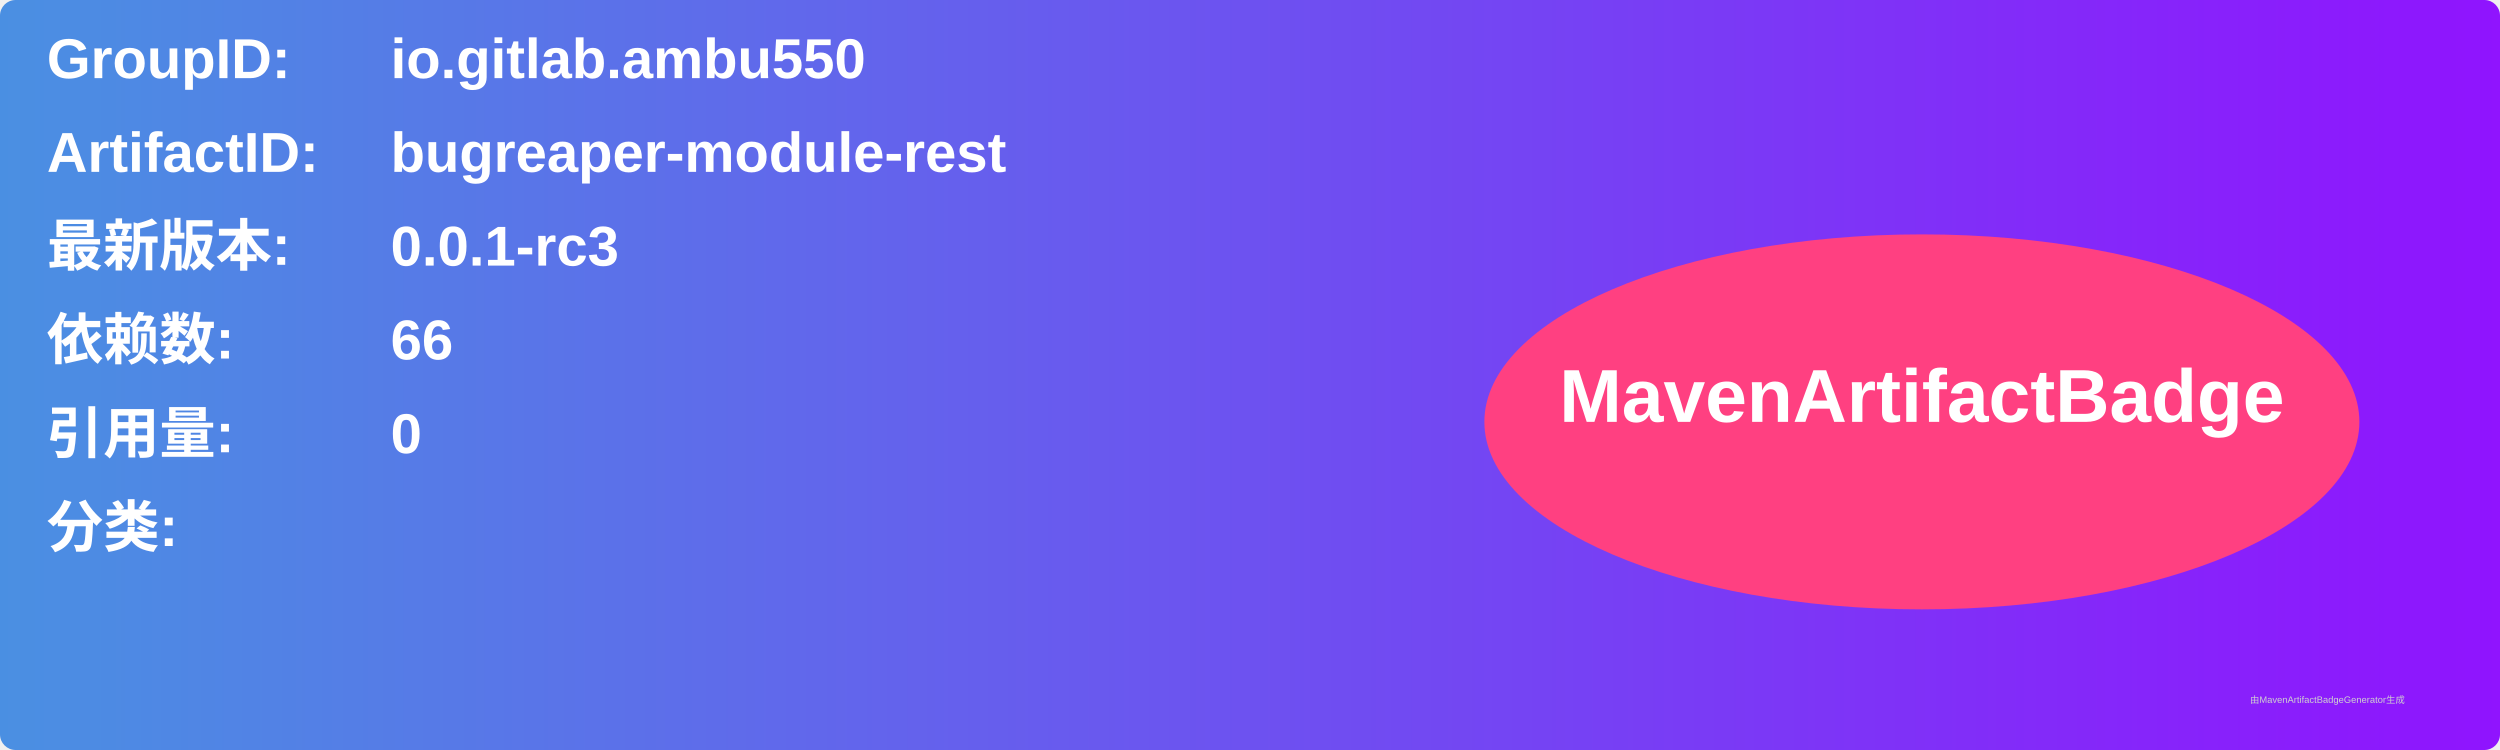
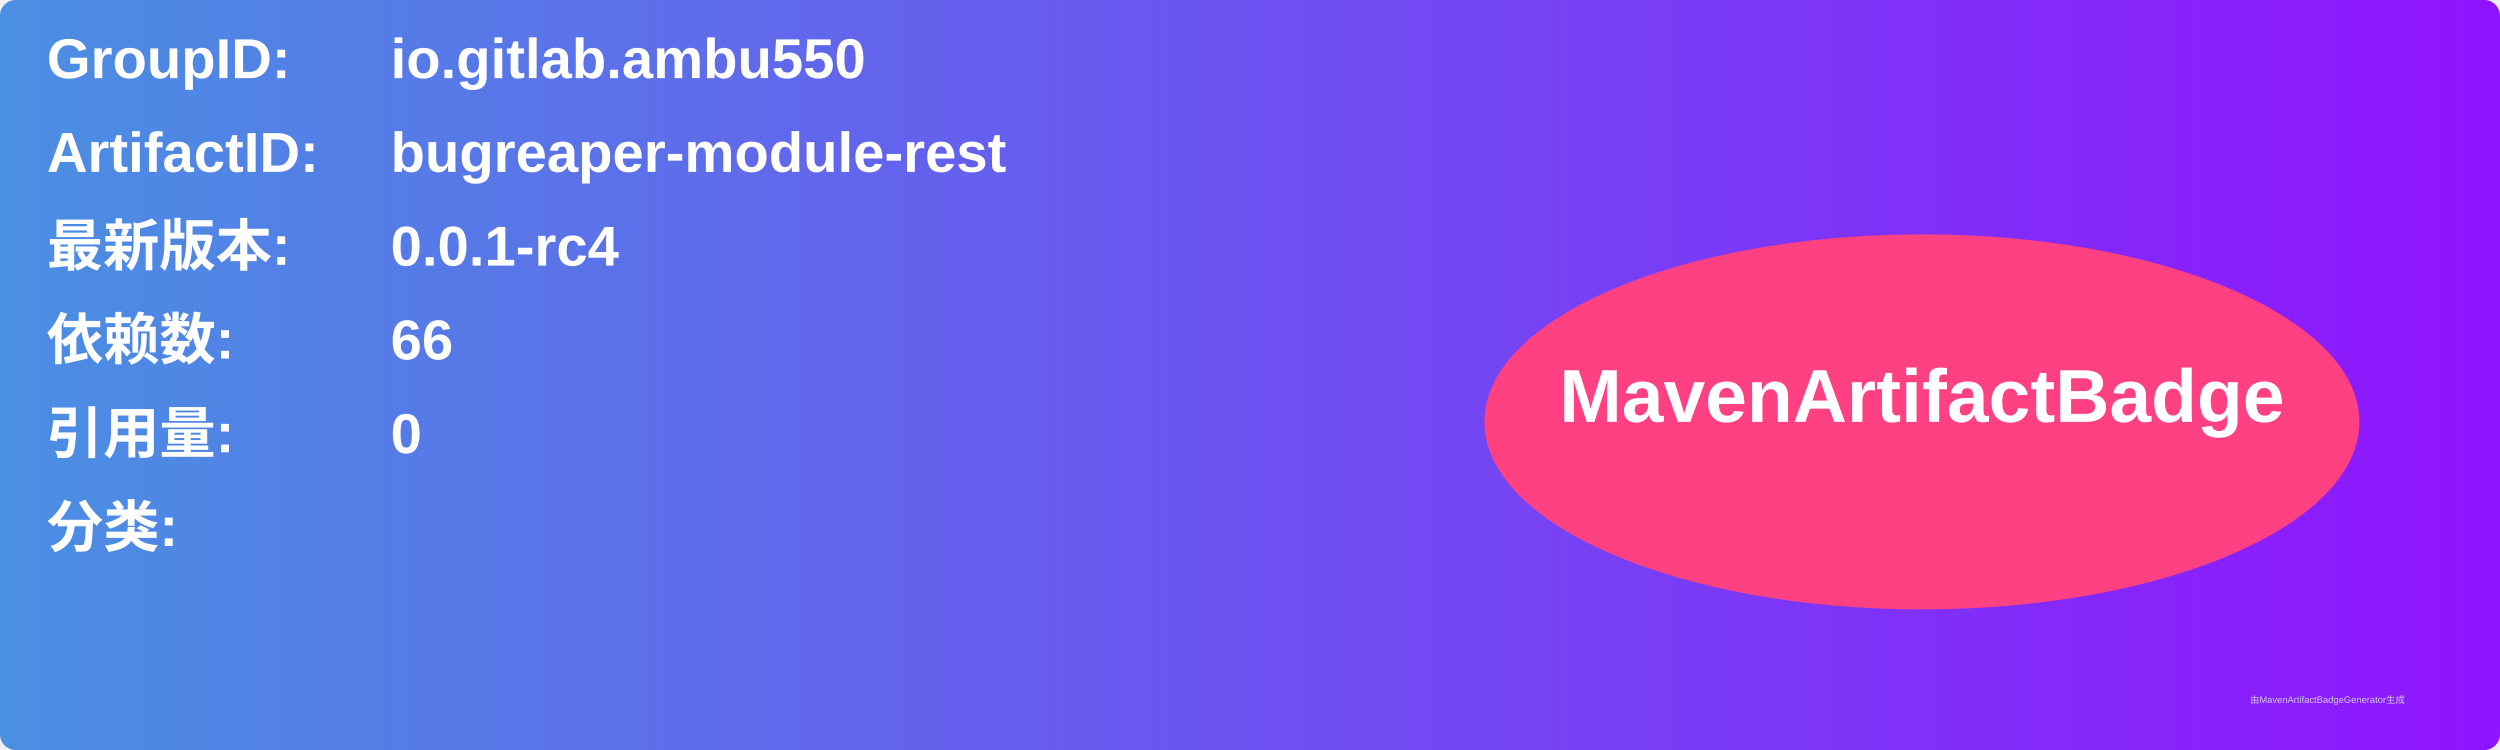
<svg xmlns="http://www.w3.org/2000/svg" width="800" height="240" viewBox="0 0 800 240">
  <linearGradient id="grad" x1="0%" y1="0%" x2="100%" y2="0%">
    <stop offset="0%" stop-color="#4a90e2" />
    <stop offset="100%" stop-color="#9013fe" />
  </linearGradient>
  <rect width="100%" height="100%" rx="5" ry="5" fill="url(#grad)" />
  <g transform="translate(15, 15)">
    <text x="0" y="10" font-family="Arial" font-size="18" fill="white" font-weight="bold" width="260">GroupID:</text>
    <text x="110" y="10" font-family="Arial" font-size="18" fill="white" font-weight="bold" width="460">io.gitlab.ambu550</text>
    <text x="0" y="40" font-family="Arial" font-size="18" fill="white" font-weight="bold" width="260">ArtifactID:</text>
    <text x="110" y="40" font-family="Arial" font-size="18" fill="white" font-weight="bold" width="460">bugreaper-module-rest</text>
    <text x="0" y="70" font-family="Arial" font-size="18" fill="white" font-weight="bold">最新版本:</text>
    <text x="110" y="70" font-family="Arial" font-size="18" fill="white" font-weight="bold">
-       <tspan font-weight="bold">0.0.1-rc3</tspan>
+       <tspan font-weight="bold">0.0.1-rc4</tspan>
    </text>
    <text x="0" y="100" font-family="Arial" font-size="18" fill="white" font-weight="bold">依赖数: </text>
    <text x="110" y="100" font-family="Arial" font-size="18" fill="white">
      <tspan font-weight="bold">66</tspan>
    </text>
    <text x="0" y="130" font-family="Arial" font-size="18" fill="white" font-weight="bold">引用量: </text>
    <text x="110" y="130" font-family="Arial" font-size="18" fill="white">
      <tspan font-weight="bold">0</tspan>
    </text>
    <text x="0" y="160" font-family="Arial" font-size="18" fill="white" font-weight="bold">分类:</text>
    <text x="10" y="190" font-family="Arial" font-size="10" fill="white">
      <tspan font-weight="bold" />
    </text>
    <ellipse cx="600" cy="120" rx="140" ry="60" fill="#ff4081" />
    <text x="600" y="120" text-anchor="middle" font-family="Arial" font-size="24" fill="white" font-weight="bold">MavenArtifactBadge</text>
  </g>
  <text x="720" y="225" font-family="Arial" font-size="3" fill="#d0d0d0">由MavenArtifactBadgeGenerator生成</text>
</svg>
